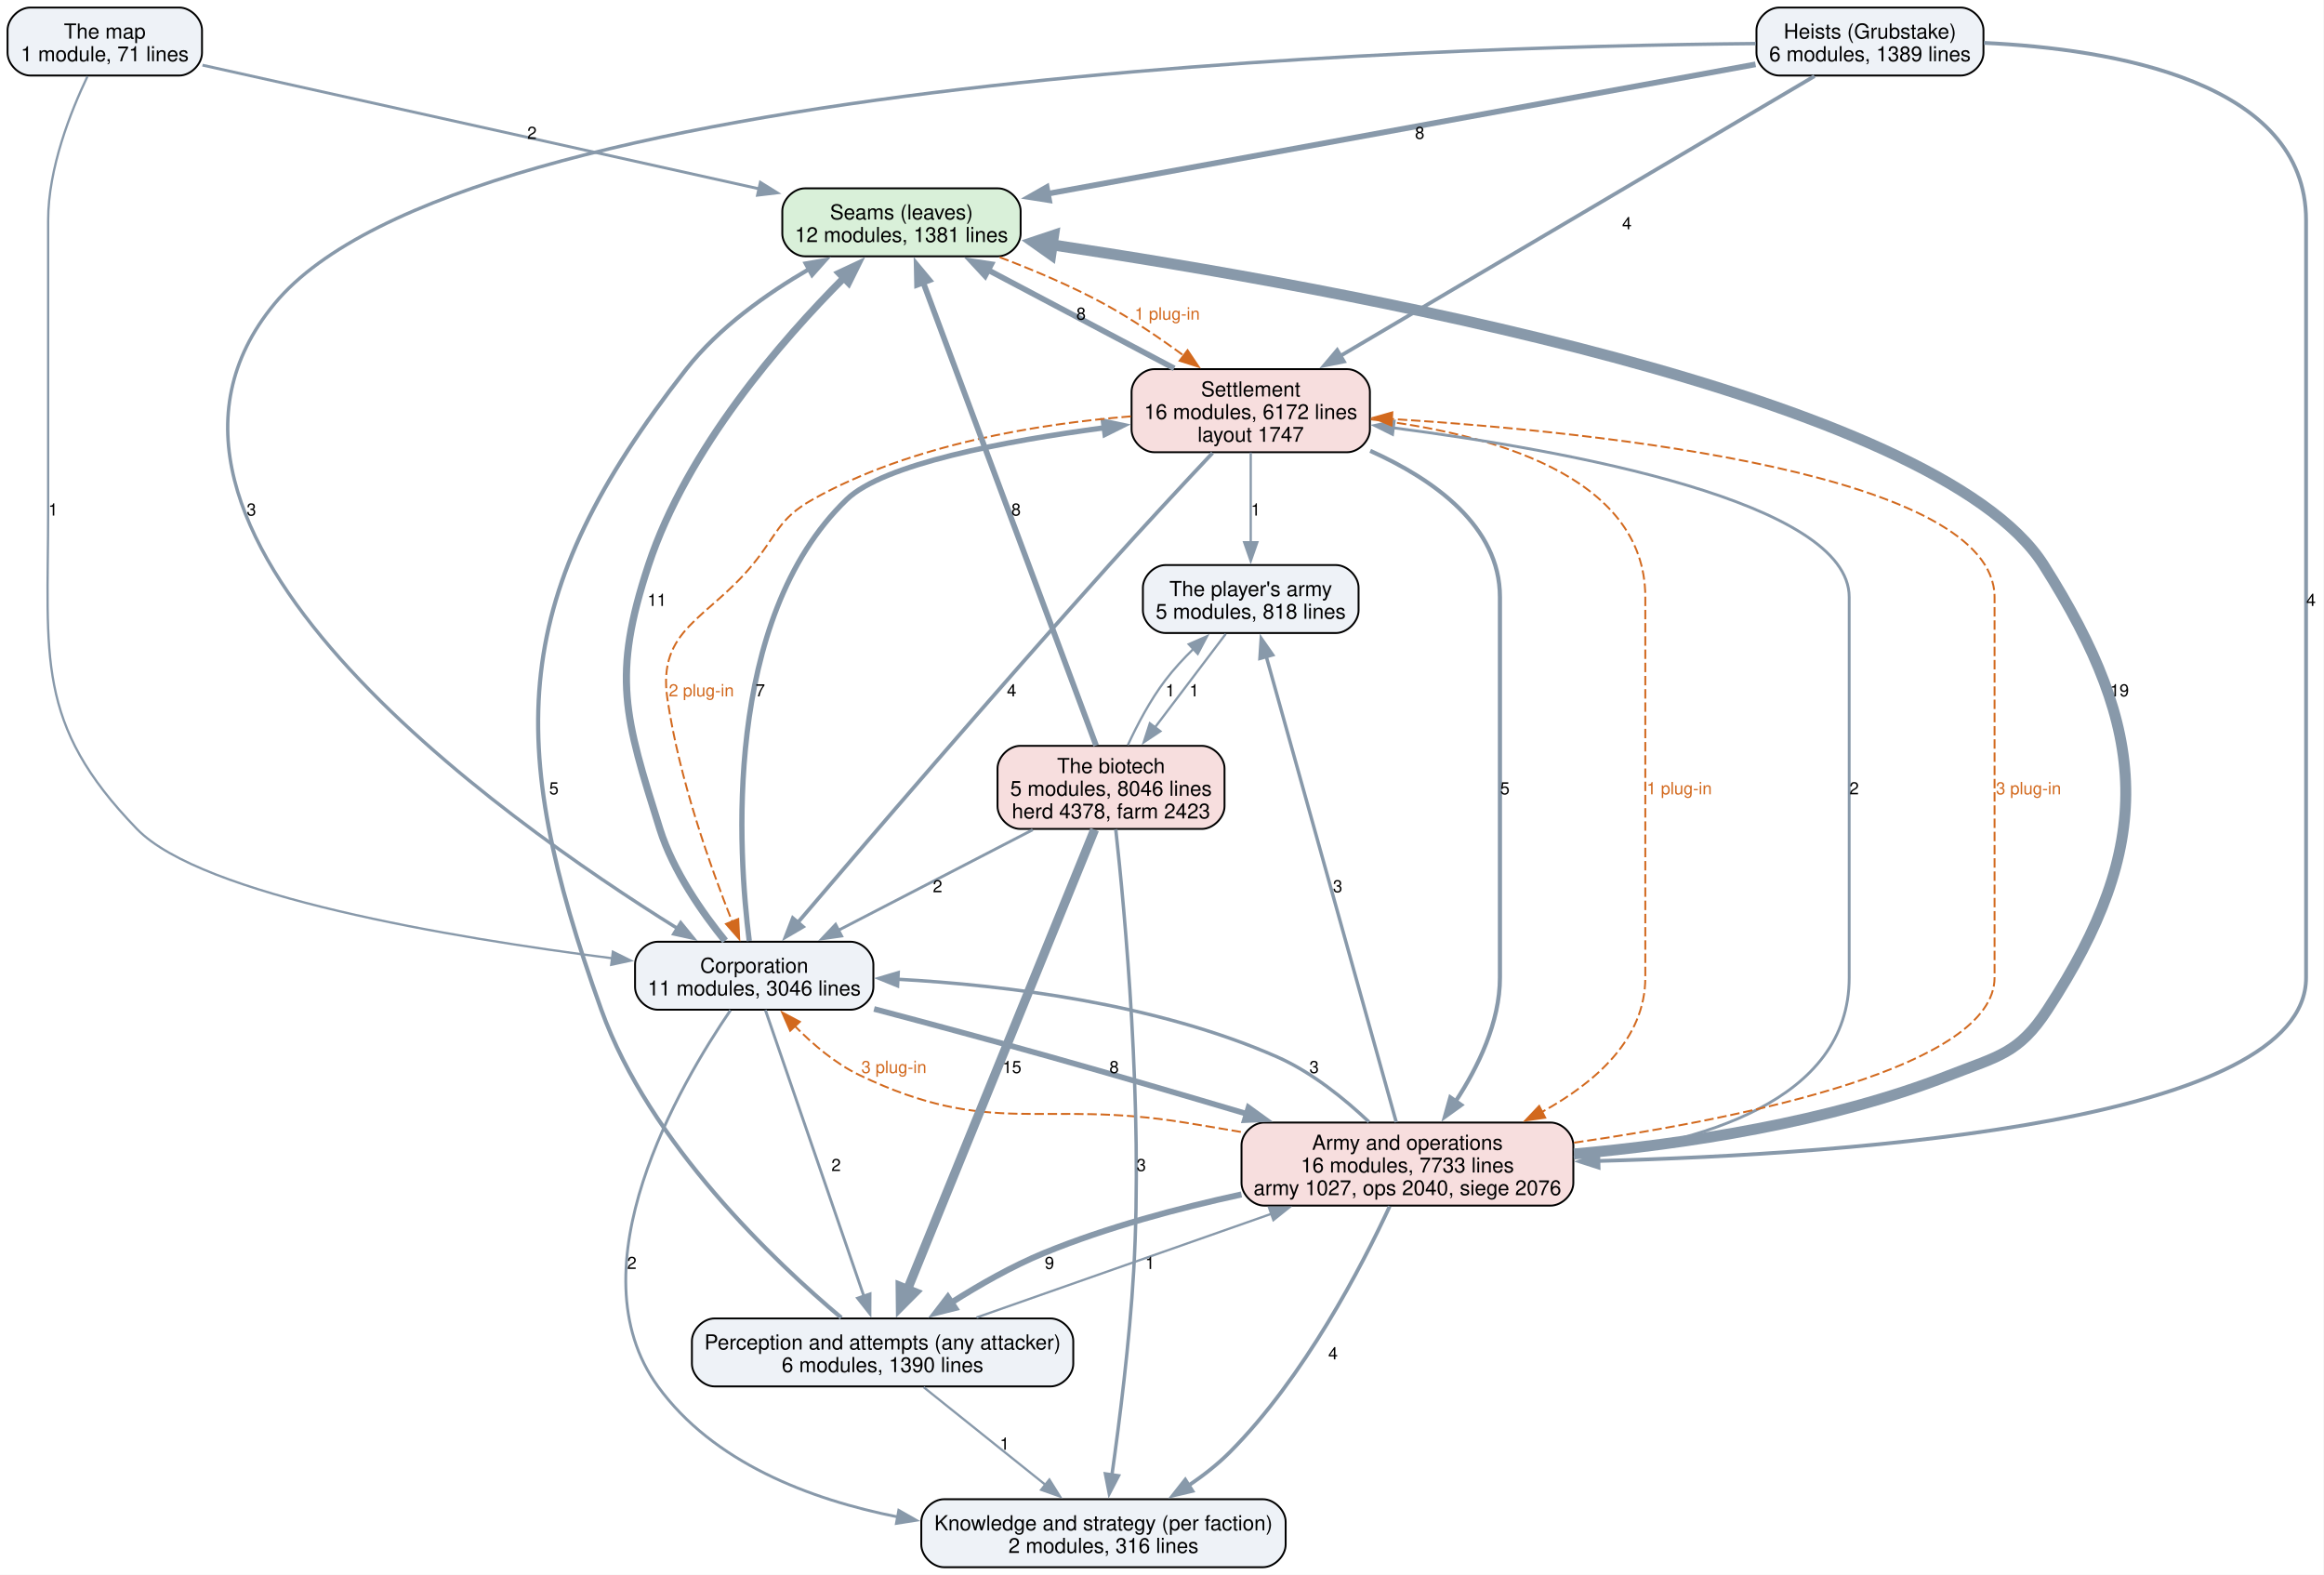
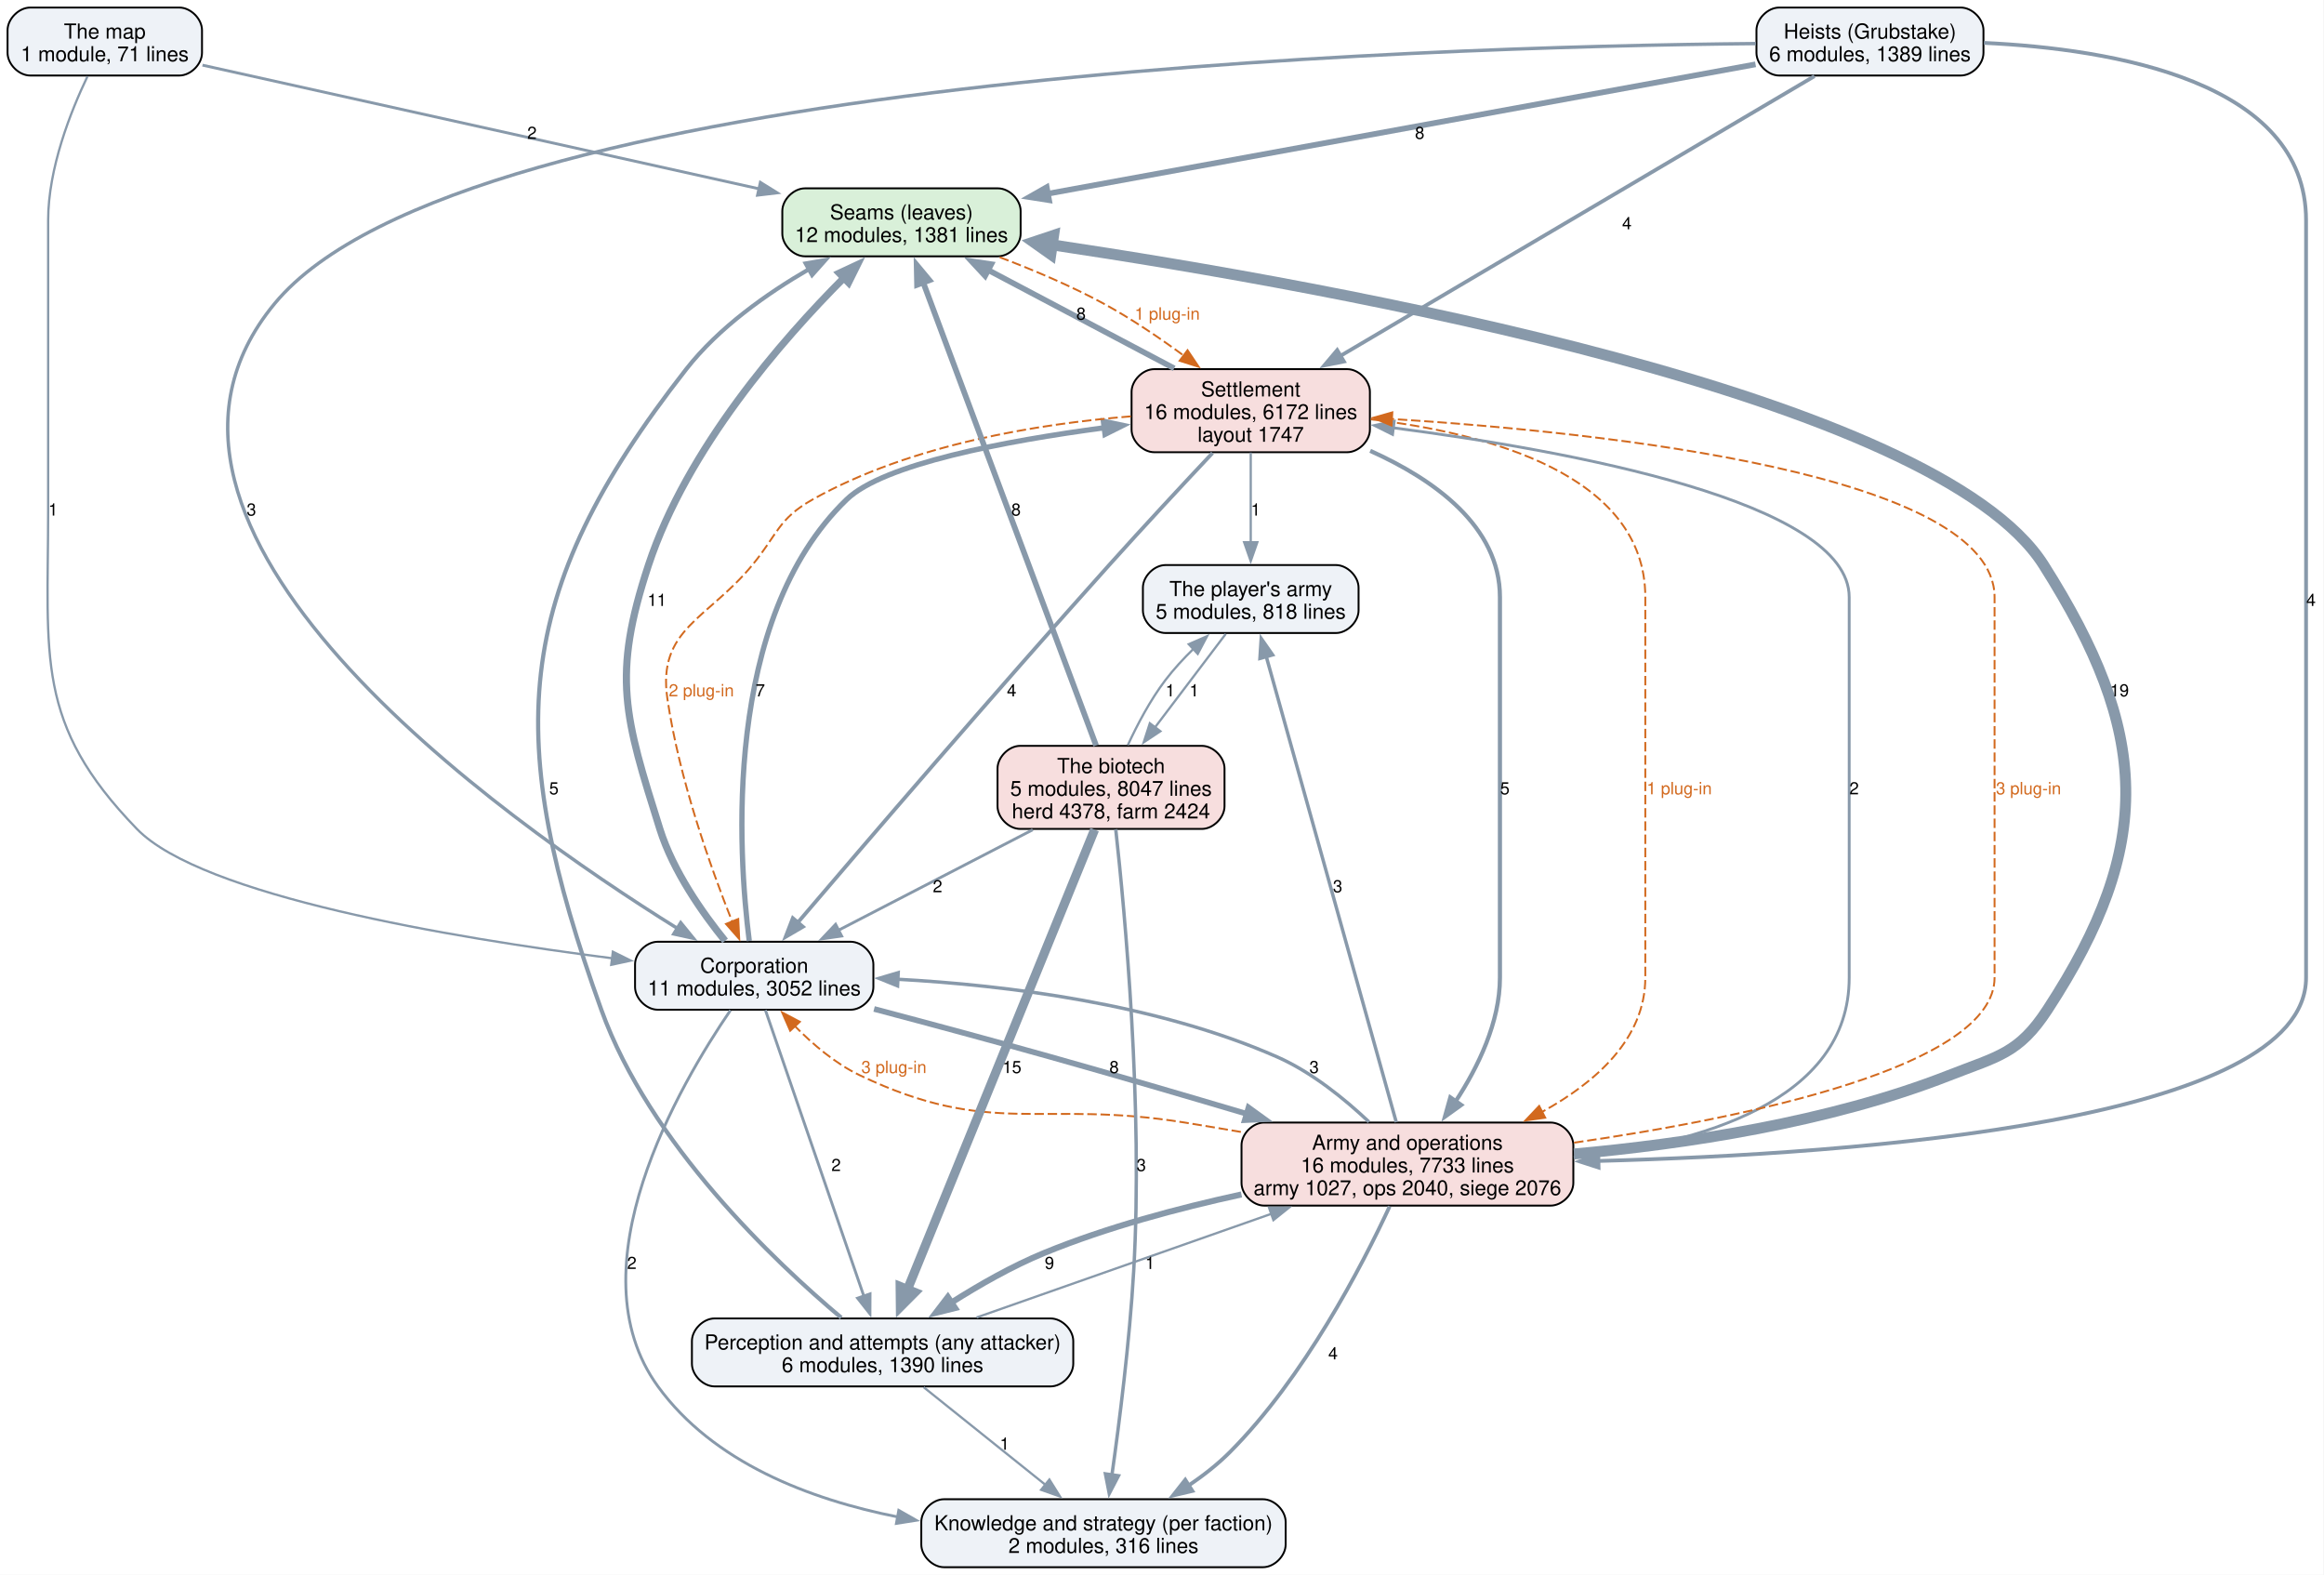
<svg xmlns="http://www.w3.org/2000/svg" width="1231pt" height="834pt" viewBox="0.00 0.00 1231.00 834.00">
  <g id="graph0" class="graph" transform="scale(1 1) rotate(0) translate(4 830)">
    <polygon fill="white" stroke="none" points="-4,4 -4,-830 1226.75,-830 1226.75,4 -4,4" />
    <g id="node1" class="node">
      <path fill="#d9f0d9" stroke="black" d="M524.62,-730.25C524.62,-730.25 422.38,-730.25 422.38,-730.25 416.38,-730.25 410.38,-724.25 410.38,-718.25 410.38,-718.25 410.38,-706.25 410.38,-706.25 410.38,-700.25 416.38,-694.25 422.38,-694.25 422.38,-694.25 524.62,-694.25 524.62,-694.25 530.62,-694.25 536.62,-700.25 536.62,-706.25 536.62,-706.25 536.62,-718.25 536.62,-718.25 536.62,-724.25 530.62,-730.25 524.62,-730.25" />
      <text xml:space="preserve" text-anchor="middle" x="473.5" y="-713.8" font-family="Helvetica,sans-Serif" font-size="11.00">Seams (leaves)</text>
      <text xml:space="preserve" text-anchor="middle" x="473.5" y="-701.8" font-family="Helvetica,sans-Serif" font-size="11.00">12 modules, 1381 lines</text>
    </g>
    <g id="node5" class="node">
      <path fill="#f7dede" stroke="black" d="M709.62,-634.5C709.62,-634.5 607.38,-634.5 607.38,-634.5 601.38,-634.5 595.38,-628.5 595.38,-622.5 595.38,-622.5 595.38,-602.5 595.38,-602.5 595.38,-596.5 601.38,-590.5 607.38,-590.5 607.38,-590.5 709.62,-590.5 709.62,-590.5 715.62,-590.5 721.62,-596.5 721.62,-602.5 721.62,-602.5 721.62,-622.5 721.62,-622.5 721.62,-628.5 715.62,-634.5 709.62,-634.5" />
      <text xml:space="preserve" text-anchor="middle" x="658.5" y="-620.05" font-family="Helvetica,sans-Serif" font-size="11.00">Settlement</text>
      <text xml:space="preserve" text-anchor="middle" x="658.5" y="-608.05" font-family="Helvetica,sans-Serif" font-size="11.00">16 modules, 6172 lines</text>
      <text xml:space="preserve" text-anchor="middle" x="658.5" y="-596.05" font-family="Helvetica,sans-Serif" font-size="11.00">layout 1747</text>
    </g>
    <g id="edge33" class="edge">
      <path fill="none" stroke="#d2691e" stroke-dasharray="5,2" d="M525.55,-693.77C543.4,-687.01 563.22,-678.63 580.5,-669.25 595.1,-661.33 610.16,-651.11 623.12,-641.59" />
      <polygon fill="#d2691e" stroke="#d2691e" points="625.03,-644.53 630.93,-635.74 620.83,-638.93 625.03,-644.53" />
      <text xml:space="preserve" text-anchor="middle" x="614.29" y="-660.7" font-family="Helvetica,sans-Serif" font-size="9.00" fill="#d2691e">1 plug-in</text>
    </g>
    <g id="node2" class="node">
      <path fill="#eef2f7" stroke="black" d="M552.5,-131.75C552.5,-131.75 374.5,-131.75 374.5,-131.75 368.5,-131.75 362.5,-125.75 362.5,-119.75 362.5,-119.75 362.5,-107.75 362.5,-107.75 362.5,-101.75 368.5,-95.75 374.5,-95.75 374.5,-95.75 552.5,-95.75 552.5,-95.75 558.5,-95.75 564.5,-101.75 564.5,-107.75 564.5,-107.75 564.5,-119.75 564.5,-119.75 564.5,-125.75 558.5,-131.75 552.5,-131.75" />
      <text xml:space="preserve" text-anchor="middle" x="463.5" y="-115.3" font-family="Helvetica,sans-Serif" font-size="11.00">Perception and attempts (any attacker)</text>
      <text xml:space="preserve" text-anchor="middle" x="463.5" y="-103.3" font-family="Helvetica,sans-Serif" font-size="11.00">6 modules, 1390 lines</text>
    </g>
    <g id="edge18" class="edge">
      <path fill="none" stroke="#8899aa" stroke-width="2.2" d="M441.62,-132.14C406.78,-161.41 340,-224.32 314.5,-295.25 263.05,-438.38 265.69,-514.78 359.5,-634.5 376.79,-656.57 402.23,-674.55 424.69,-687.55" />
      <polygon fill="#8899aa" stroke="#8899aa" stroke-width="2.2" points="422.76,-690.47 433.2,-692.27 426.15,-684.35 422.76,-690.47" />
      <text xml:space="preserve" text-anchor="middle" x="289.39" y="-409.32" font-family="Helvetica,sans-Serif" font-size="9.00">5</text>
    </g>
    <g id="node3" class="node">
      <path fill="#eef2f7" stroke="black" d="M665,-36C665,-36 496,-36 496,-36 490,-36 484,-30 484,-24 484,-24 484,-12 484,-12 484,-6 490,0 496,0 496,0 665,0 665,0 671,0 677,-6 677,-12 677,-12 677,-24 677,-24 677,-30 671,-36 665,-36" />
      <text xml:space="preserve" text-anchor="middle" x="580.5" y="-19.55" font-family="Helvetica,sans-Serif" font-size="11.00">Knowledge and strategy (per faction)</text>
      <text xml:space="preserve" text-anchor="middle" x="580.5" y="-7.55" font-family="Helvetica,sans-Serif" font-size="11.00">2 modules, 316 lines</text>
    </g>
    <g id="edge17" class="edge">
      <path fill="none" stroke="#8899aa" stroke-width="1.2" d="M485.23,-95.34C503.37,-80.8 529.45,-59.91 549.74,-43.65" />
      <polygon fill="#8899aa" stroke="#8899aa" stroke-width="1.2" points="551.85,-46.44 557.47,-37.46 547.47,-40.98 551.85,-46.44" />
      <text xml:space="preserve" text-anchor="middle" x="528.13" y="-62.2" font-family="Helvetica,sans-Serif" font-size="9.00">1</text>
    </g>
    <g id="node6" class="node">
      <path fill="#f7dede" stroke="black" d="M817.38,-235.5C817.38,-235.5 665.62,-235.5 665.62,-235.5 659.62,-235.5 653.62,-229.5 653.62,-223.5 653.62,-223.5 653.62,-203.5 653.62,-203.5 653.62,-197.5 659.62,-191.5 665.62,-191.5 665.62,-191.5 817.38,-191.5 817.38,-191.5 823.38,-191.5 829.38,-197.5 829.38,-203.5 829.38,-203.5 829.38,-223.5 829.38,-223.5 829.38,-229.5 823.38,-235.5 817.38,-235.5" />
      <text xml:space="preserve" text-anchor="middle" x="741.5" y="-221.05" font-family="Helvetica,sans-Serif" font-size="11.00">Army and operations</text>
      <text xml:space="preserve" text-anchor="middle" x="741.5" y="-209.05" font-family="Helvetica,sans-Serif" font-size="11.00">16 modules, 7733 lines</text>
      <text xml:space="preserve" text-anchor="middle" x="741.5" y="-197.05" font-family="Helvetica,sans-Serif" font-size="11.00">army 1027, ops 2040, siege 2076</text>
    </g>
    <g id="edge16" class="edge">
      <path fill="none" stroke="#8899aa" stroke-width="1.2" d="M513.24,-132.24C556.77,-147.55 620.54,-169.97 669.62,-187.23" />
      <polygon fill="#8899aa" stroke="#8899aa" stroke-width="1.2" points="668.18,-190.43 678.78,-190.45 670.51,-183.83 668.18,-190.43" />
      <text xml:space="preserve" text-anchor="middle" x="605.12" y="-157.95" font-family="Helvetica,sans-Serif" font-size="9.00">1</text>
    </g>
    <g id="node4" class="node">
      <path fill="#eef2f7" stroke="black" d="M446.62,-331.25C446.62,-331.25 344.38,-331.25 344.38,-331.25 338.38,-331.25 332.38,-325.25 332.38,-319.25 332.38,-319.25 332.38,-307.25 332.38,-307.25 332.38,-301.25 338.38,-295.25 344.38,-295.25 344.38,-295.25 446.62,-295.25 446.62,-295.25 452.62,-295.25 458.62,-301.25 458.62,-307.25 458.62,-307.25 458.62,-319.25 458.62,-319.25 458.62,-325.25 452.62,-331.25 446.62,-331.25" />
      <text xml:space="preserve" text-anchor="middle" x="395.5" y="-314.8" font-family="Helvetica,sans-Serif" font-size="11.00">Corporation</text>
-       <text xml:space="preserve" text-anchor="middle" x="395.5" y="-302.8" font-family="Helvetica,sans-Serif" font-size="11.00">11 modules, 3046 lines</text>
+       <text xml:space="preserve" text-anchor="middle" x="395.5" y="-302.8" font-family="Helvetica,sans-Serif" font-size="11.00">11 modules, 3052 lines</text>
    </g>
    <g id="edge10" class="edge">
      <path fill="none" stroke="#8899aa" stroke-width="3.8" d="M380.08,-331.72C368.17,-346.4 352.56,-368.55 345.5,-391 326.86,-450.31 319.99,-471.72 339.5,-530.75 359.85,-592.3 410.2,-649.97 443.06,-682.88" />
      <polygon fill="#8899aa" stroke="#8899aa" stroke-width="3.8" points="440.57,-685.34 450.17,-689.82 445.46,-680.33 440.57,-685.34" />
      <text xml:space="preserve" text-anchor="middle" x="344" y="-509.07" font-family="Helvetica,sans-Serif" font-size="9.00">11</text>
    </g>
    <g id="edge9" class="edge">
      <path fill="none" stroke="#8899aa" stroke-width="1.5" d="M401.42,-295.07C413.1,-261.15 439.23,-185.25 453.58,-143.55" />
      <polygon fill="#8899aa" stroke="#8899aa" stroke-width="1.5" points="456.86,-144.77 456.81,-134.18 450.25,-142.49 456.86,-144.77" />
      <text xml:space="preserve" text-anchor="middle" x="438.88" y="-209.82" font-family="Helvetica,sans-Serif" font-size="9.00">2</text>
    </g>
    <g id="edge8" class="edge">
      <path fill="none" stroke="#8899aa" stroke-width="1.5" d="M382.93,-294.97C356.06,-255.71 299,-158.39 344.5,-95.75 373.74,-55.5 424.61,-35.94 471.65,-26.6" />
      <polygon fill="#8899aa" stroke="#8899aa" stroke-width="1.5" points="472.07,-30.09 481.28,-24.85 470.82,-23.2 472.07,-30.09" />
      <text xml:space="preserve" text-anchor="middle" x="330.68" y="-157.95" font-family="Helvetica,sans-Serif" font-size="9.00">2</text>
    </g>
    <g id="edge11" class="edge">
      <path fill="none" stroke="#8899aa" stroke-width="2.8" d="M392.88,-331.65C387.07,-377.38 378.44,-501.8 444.5,-565.5 463.99,-584.3 528.1,-596.42 581.11,-603.48" />
      <polygon fill="#8899aa" stroke="#8899aa" stroke-width="2.8" points="580.45,-606.92 590.82,-604.71 581.34,-599.98 580.45,-606.92" />
      <text xml:space="preserve" text-anchor="middle" x="398.71" y="-461.2" font-family="Helvetica,sans-Serif" font-size="9.00">7</text>
    </g>
    <g id="edge7" class="edge">
      <path fill="none" stroke="#8899aa" stroke-width="3" d="M459,-295.65C487.62,-288.08 521.81,-278.88 552.5,-270.25 586.65,-260.65 624.14,-249.68 656.66,-240.02" />
      <polygon fill="#8899aa" stroke="#8899aa" stroke-width="3" points="657.33,-243.48 665.92,-237.27 655.34,-236.77 657.33,-243.48" />
      <text xml:space="preserve" text-anchor="middle" x="586.14" y="-261.7" font-family="Helvetica,sans-Serif" font-size="9.00">8</text>
    </g>
    <g id="edge21" class="edge">
      <path fill="none" stroke="#8899aa" stroke-width="3" d="M617.97,-634.92C588.86,-650.3 549.6,-671.04 519.35,-687.02" />
      <polygon fill="#8899aa" stroke="#8899aa" stroke-width="3" points="517.8,-683.89 510.59,-691.65 521.07,-690.08 517.8,-683.89" />
      <text xml:space="preserve" text-anchor="middle" x="568.62" y="-660.7" font-family="Helvetica,sans-Serif" font-size="9.00">8</text>
    </g>
    <g id="edge20" class="edge">
      <path fill="none" stroke="#8899aa" stroke-width="2" d="M638.25,-590.09C623.04,-573.92 601.78,-551.11 583.5,-530.75 523.07,-463.46 453.72,-382.64 418.55,-341.38" />
      <polygon fill="#8899aa" stroke="#8899aa" stroke-width="2" points="421.28,-339.19 412.14,-333.85 415.95,-343.73 421.28,-339.19" />
      <text xml:space="preserve" text-anchor="middle" x="531.86" y="-461.2" font-family="Helvetica,sans-Serif" font-size="9.00">4</text>
    </g>
    <g id="edge35" class="edge">
      <path fill="none" stroke="#d2691e" stroke-dasharray="5,2" d="M595.01,-609.5C546.19,-605.55 478.52,-594.68 426.5,-565.5 408.19,-555.23 407.86,-546.94 394.5,-530.75 370.78,-502.01 344.11,-496.87 349.5,-460 355.7,-417.58 372.4,-370.66 383.87,-341.81" />
      <polygon fill="#d2691e" stroke="#d2691e" points="387.04,-343.31 387.56,-332.73 380.55,-340.68 387.04,-343.31" />
      <text xml:space="preserve" text-anchor="middle" x="367.5" y="-461.2" font-family="Helvetica,sans-Serif" font-size="9.00" fill="#d2691e">2 plug-in</text>
    </g>
    <g id="edge19" class="edge">
      <path fill="none" stroke="#8899aa" stroke-width="2.2" d="M721.79,-591.24C755.67,-576.02 790.5,-551.25 790.5,-513.75 790.5,-513.75 790.5,-513.75 790.5,-312.25 790.5,-288.62 778.92,-264.87 767.02,-246.69" />
      <polygon fill="#8899aa" stroke="#8899aa" stroke-width="2.2" points="769.97,-244.8 761.37,-238.61 764.23,-248.81 769.97,-244.8" />
      <text xml:space="preserve" text-anchor="middle" x="793.12" y="-409.32" font-family="Helvetica,sans-Serif" font-size="9.00">5</text>
    </g>
    <g id="edge34" class="edge">
      <path fill="none" stroke="#d2691e" stroke-dasharray="5,2" d="M722.06,-607.92C783.55,-600.62 867.5,-578.74 867.5,-513.75 867.5,-513.75 867.5,-513.75 867.5,-312.25 867.5,-279.93 841.3,-256.76 812.79,-241.12" />
      <polygon fill="#d2691e" stroke="#d2691e" points="814.49,-238.05 804,-236.59 811.29,-244.28 814.49,-238.05" />
      <text xml:space="preserve" text-anchor="middle" x="885.5" y="-409.32" font-family="Helvetica,sans-Serif" font-size="9.00" fill="#d2691e">1 plug-in</text>
    </g>
    <g id="node10" class="node">
      <path fill="#eef2f7" stroke="black" d="M703.62,-530.75C703.62,-530.75 613.38,-530.75 613.38,-530.75 607.38,-530.75 601.38,-524.75 601.38,-518.75 601.38,-518.75 601.38,-506.75 601.38,-506.75 601.38,-500.75 607.38,-494.75 613.38,-494.75 613.38,-494.75 703.62,-494.75 703.62,-494.75 709.62,-494.75 715.62,-500.75 715.62,-506.75 715.62,-506.75 715.62,-518.75 715.62,-518.75 715.62,-524.75 709.62,-530.75 703.62,-530.75" />
      <text xml:space="preserve" text-anchor="middle" x="658.5" y="-514.3" font-family="Helvetica,sans-Serif" font-size="11.00">The player's army</text>
      <text xml:space="preserve" text-anchor="middle" x="658.5" y="-502.3" font-family="Helvetica,sans-Serif" font-size="11.00">5 modules, 818 lines</text>
    </g>
    <g id="edge22" class="edge">
      <path fill="none" stroke="#8899aa" stroke-width="1.2" d="M658.5,-590.29C658.5,-576.29 658.5,-557.77 658.5,-542.46" />
      <polygon fill="#8899aa" stroke="#8899aa" stroke-width="1.2" points="662,-542.83 658.5,-532.83 655,-542.83 662,-542.83" />
      <text xml:space="preserve" text-anchor="middle" x="661.12" y="-556.95" font-family="Helvetica,sans-Serif" font-size="9.00">1</text>
    </g>
    <g id="edge4" class="edge">
      <path fill="none" stroke="#8899aa" stroke-width="5.8" d="M829.77,-218.85C887.89,-224.05 964.73,-235.47 1028.5,-260.5 1054.37,-270.66 1065.3,-271.98 1080.5,-295.25 1137.75,-382.88 1134.54,-442.35 1078.5,-530.75 1021.59,-620.52 703.7,-677.86 552.91,-700.39" />
      <polygon fill="#8899aa" stroke="#8899aa" stroke-width="5.8" points="552.6,-695.31 543.45,-701.79 554.08,-705.35 552.6,-695.31" />
      <text xml:space="preserve" text-anchor="middle" x="1118.67" y="-461.2" font-family="Helvetica,sans-Serif" font-size="9.00">19</text>
    </g>
    <g id="edge3" class="edge">
      <path fill="none" stroke="#8899aa" stroke-width="3.2" d="M653.59,-197.42C620.2,-190.16 582.28,-180.03 549.25,-166.5 532.2,-159.51 514.58,-149.44 499.77,-140.04" />
      <polygon fill="#8899aa" stroke="#8899aa" stroke-width="3.2" points="501.9,-137.26 491.62,-134.7 498.07,-143.11 501.9,-137.26" />
      <text xml:space="preserve" text-anchor="middle" x="551.88" y="-157.95" font-family="Helvetica,sans-Serif" font-size="9.00">9</text>
    </g>
    <g id="edge2" class="edge">
      <path fill="none" stroke="#8899aa" stroke-width="2" d="M732.08,-191.07C717.48,-159.67 686.92,-100.6 647.5,-61 641.05,-54.52 633.42,-48.57 625.66,-43.31" />
      <polygon fill="#8899aa" stroke="#8899aa" stroke-width="2" points="627.59,-40.39 617.27,-37.97 623.83,-46.29 627.59,-40.39" />
      <text xml:space="preserve" text-anchor="middle" x="702.09" y="-110.08" font-family="Helvetica,sans-Serif" font-size="9.00">4</text>
    </g>
    <g id="edge1" class="edge">
      <path fill="none" stroke="#8899aa" stroke-width="1.8" d="M721.12,-235.85C708.33,-247.93 690.82,-262.18 672.5,-270.25 608.46,-298.47 528.92,-308.23 471.52,-311.38" />
      <polygon fill="#8899aa" stroke="#8899aa" stroke-width="1.8" points="471.43,-307.88 461.61,-311.85 471.77,-314.87 471.43,-307.88" />
      <text xml:space="preserve" text-anchor="middle" x="692.08" y="-261.7" font-family="Helvetica,sans-Serif" font-size="9.00">3</text>
    </g>
    <g id="edge31" class="edge">
      <path fill="none" stroke="#d2691e" stroke-dasharray="5,2" d="M653.28,-230.52C643.24,-232.24 633.15,-233.94 623.5,-235.5 547.24,-247.82 521.22,-227.24 451.5,-260.5 438.56,-266.67 426.55,-276.88 417,-286.61" />
      <polygon fill="#d2691e" stroke="#d2691e" points="414.55,-284.1 410.3,-293.81 419.67,-288.87 414.55,-284.1" />
      <text xml:space="preserve" text-anchor="middle" x="469.5" y="-261.7" font-family="Helvetica,sans-Serif" font-size="9.00" fill="#d2691e">3 plug-in</text>
    </g>
    <g id="edge5" class="edge">
      <path fill="none" stroke="#8899aa" stroke-width="1.5" d="M829.63,-217.04C895.96,-224.22 975.5,-246.54 975.5,-312.25 975.5,-513.75 975.5,-513.75 975.5,-513.75 975.5,-564.1 827.64,-591.27 733.89,-603.44" />
      <polygon fill="#8899aa" stroke="#8899aa" stroke-width="1.5" points="733.62,-599.94 724.14,-604.67 734.5,-606.89 733.62,-599.94" />
      <text xml:space="preserve" text-anchor="middle" x="978.12" y="-409.32" font-family="Helvetica,sans-Serif" font-size="9.00">2</text>
    </g>
    <g id="edge32" class="edge">
      <path fill="none" stroke="#d2691e" stroke-dasharray="5,2" d="M829.79,-224.83C921.73,-238.12 1052.5,-265.27 1052.5,-312.25 1052.5,-513.75 1052.5,-513.75 1052.5,-513.75 1052.5,-578.82 847.5,-600.88 733.24,-608.12" />
      <polygon fill="#d2691e" stroke="#d2691e" points="733.08,-604.62 723.31,-608.72 733.51,-611.61 733.08,-604.62" />
      <text xml:space="preserve" text-anchor="middle" x="1070.5" y="-409.32" font-family="Helvetica,sans-Serif" font-size="9.00" fill="#d2691e">3 plug-in</text>
    </g>
    <g id="edge6" class="edge">
      <path fill="none" stroke="#8899aa" stroke-width="1.8" d="M735.58,-235.71C721.02,-287.84 683.46,-422.37 666.74,-482.25" />
      <polygon fill="#8899aa" stroke="#8899aa" stroke-width="1.8" points="663.37,-481.29 664.05,-491.86 670.11,-483.17 663.37,-481.29" />
      <text xml:space="preserve" text-anchor="middle" x="704.54" y="-357.45" font-family="Helvetica,sans-Serif" font-size="9.00">3</text>
    </g>
    <g id="node7" class="node">
      <path fill="#eef2f7" stroke="black" d="M1034.62,-826C1034.62,-826 938.38,-826 938.38,-826 932.38,-826 926.38,-820 926.38,-814 926.38,-814 926.38,-802 926.38,-802 926.38,-796 932.38,-790 938.38,-790 938.38,-790 1034.62,-790 1034.62,-790 1040.62,-790 1046.62,-796 1046.62,-802 1046.62,-802 1046.62,-814 1046.62,-814 1046.62,-820 1040.62,-826 1034.62,-826" />
      <text xml:space="preserve" text-anchor="middle" x="986.5" y="-809.55" font-family="Helvetica,sans-Serif" font-size="11.00">Heists (Grubstake)</text>
      <text xml:space="preserve" text-anchor="middle" x="986.5" y="-797.55" font-family="Helvetica,sans-Serif" font-size="11.00">6 modules, 1389 lines</text>
    </g>
    <g id="edge14" class="edge">
      <path fill="none" stroke="#8899aa" stroke-width="3" d="M925.89,-795.92C832.55,-778.87 653.67,-746.18 551.03,-727.42" />
      <polygon fill="#8899aa" stroke="#8899aa" stroke-width="3" points="551.69,-723.98 541.23,-725.63 550.44,-730.87 551.69,-723.98" />
      <text xml:space="preserve" text-anchor="middle" x="748.01" y="-756.45" font-family="Helvetica,sans-Serif" font-size="9.00">8</text>
    </g>
    <g id="edge13" class="edge">
      <path fill="none" stroke="#8899aa" stroke-width="1.8" d="M925.99,-806.92C749.49,-805.26 241.38,-789.9 141.5,-669.25 43.3,-550.63 261.03,-396.65 355.02,-338.18" />
      <polygon fill="#8899aa" stroke="#8899aa" stroke-width="1.8" points="356.56,-341.34 363.25,-333.12 352.9,-335.38 356.56,-341.34" />
      <text xml:space="preserve" text-anchor="middle" x="129.17" y="-556.95" font-family="Helvetica,sans-Serif" font-size="9.00">3</text>
    </g>
    <g id="edge15" class="edge">
      <path fill="none" stroke="#8899aa" stroke-width="2" d="M957.1,-789.66C900.2,-756.09 774.58,-681.98 705.8,-641.4" />
      <polygon fill="#8899aa" stroke="#8899aa" stroke-width="2" points="707.86,-638.55 697.47,-636.49 704.3,-644.58 707.86,-638.55" />
      <text xml:space="preserve" text-anchor="middle" x="857.73" y="-708.58" font-family="Helvetica,sans-Serif" font-size="9.00">4</text>
    </g>
    <g id="edge12" class="edge">
      <path fill="none" stroke="#8899aa" stroke-width="2" d="M1046.89,-807.29C1115.33,-804.08 1217.5,-786.94 1217.5,-713.25 1217.5,-713.25 1217.5,-713.25 1217.5,-312.25 1217.5,-236.32 982.16,-218.84 842.43,-215.15" />
      <polygon fill="#8899aa" stroke="#8899aa" stroke-width="2" points="842.75,-211.66 832.66,-214.92 842.58,-218.66 842.75,-211.66" />
      <text xml:space="preserve" text-anchor="middle" x="1220.12" y="-509.07" font-family="Helvetica,sans-Serif" font-size="9.00">4</text>
    </g>
    <g id="node8" class="node">
      <path fill="#f7dede" stroke="black" d="M632.62,-435C632.62,-435 536.38,-435 536.38,-435 530.38,-435 524.38,-429 524.38,-423 524.38,-423 524.38,-403 524.38,-403 524.38,-397 530.38,-391 536.38,-391 536.38,-391 632.62,-391 632.62,-391 638.62,-391 644.62,-397 644.62,-403 644.62,-403 644.62,-423 644.62,-423 644.62,-429 638.62,-435 632.62,-435" />
      <text xml:space="preserve" text-anchor="middle" x="584.5" y="-420.55" font-family="Helvetica,sans-Serif" font-size="11.00">The biotech</text>
-       <text xml:space="preserve" text-anchor="middle" x="584.5" y="-408.55" font-family="Helvetica,sans-Serif" font-size="11.00">5 modules, 8046 lines</text>
-       <text xml:space="preserve" text-anchor="middle" x="584.5" y="-396.55" font-family="Helvetica,sans-Serif" font-size="11.00">herd 4378, farm 2423</text>
+       <text xml:space="preserve" text-anchor="middle" x="584.5" y="-408.55" font-family="Helvetica,sans-Serif" font-size="11.00">5 modules, 8047 lines</text>
+       <text xml:space="preserve" text-anchor="middle" x="584.5" y="-396.55" font-family="Helvetica,sans-Serif" font-size="11.00">herd 4378, farm 2424</text>
    </g>
    <g id="edge26" class="edge">
      <path fill="none" stroke="#8899aa" stroke-width="3" d="M576.58,-435.21C557.23,-487.01 507.51,-620.17 484.94,-680.61" />
      <polygon fill="#8899aa" stroke="#8899aa" stroke-width="3" points="481.76,-679.14 481.54,-689.73 488.31,-681.59 481.76,-679.14" />
      <text xml:space="preserve" text-anchor="middle" x="534.19" y="-556.95" font-family="Helvetica,sans-Serif" font-size="9.00">8</text>
    </g>
    <g id="edge25" class="edge">
      <path fill="none" stroke="#8899aa" stroke-width="4.8" d="M575.8,-390.62C554.85,-339.16 501.52,-208.15 476.65,-147.05" />
      <polygon fill="#8899aa" stroke="#8899aa" stroke-width="4.8" points="480.57,-145.54 472.91,-137.86 472.79,-148.7 480.57,-145.54" />
      <text xml:space="preserve" text-anchor="middle" x="532.04" y="-261.7" font-family="Helvetica,sans-Serif" font-size="9.00">15</text>
    </g>
    <g id="edge24" class="edge">
      <path fill="none" stroke="#8899aa" stroke-width="1.8" d="M587,-390.81C591.82,-347.06 601.52,-243.56 596.5,-156.75 594.34,-119.36 588.89,-76.55 584.96,-48.71" />
      <polygon fill="#8899aa" stroke="#8899aa" stroke-width="1.8" points="588.45,-48.43 583.56,-39.04 581.53,-49.43 588.45,-48.43" />
      <text xml:space="preserve" text-anchor="middle" x="600.53" y="-209.82" font-family="Helvetica,sans-Serif" font-size="9.00">3</text>
    </g>
    <g id="edge23" class="edge">
      <path fill="none" stroke="#8899aa" stroke-width="1.5" d="M543.02,-390.55C512.5,-374.76 471.07,-353.33 439.88,-337.21" />
      <polygon fill="#8899aa" stroke="#8899aa" stroke-width="1.5" points="441.82,-334.27 431.33,-332.78 438.61,-340.48 441.82,-334.27" />
      <text xml:space="preserve" text-anchor="middle" x="492.62" y="-357.45" font-family="Helvetica,sans-Serif" font-size="9.00">2</text>
    </g>
    <g id="edge27" class="edge">
      <path fill="none" stroke="#8899aa" stroke-width="1.2" d="M593.41,-435.4C598.42,-446.23 605.28,-459.26 613.25,-469.75 617.67,-475.58 622.95,-481.28 628.32,-486.52" />
      <polygon fill="#8899aa" stroke="#8899aa" stroke-width="1.2" points="625.67,-488.83 635.38,-493.07 630.43,-483.7 625.67,-488.83" />
      <text xml:space="preserve" text-anchor="middle" x="615.88" y="-461.2" font-family="Helvetica,sans-Serif" font-size="9.00">1</text>
    </g>
    <g id="node9" class="node">
      <path fill="#eef2f7" stroke="black" d="M91,-826C91,-826 12,-826 12,-826 6,-826 0,-820 0,-814 0,-814 0,-802 0,-802 0,-796 6,-790 12,-790 12,-790 91,-790 91,-790 97,-790 103,-796 103,-802 103,-802 103,-814 103,-814 103,-820 97,-826 91,-826" />
      <text xml:space="preserve" text-anchor="middle" x="51.5" y="-809.55" font-family="Helvetica,sans-Serif" font-size="11.00">The map</text>
      <text xml:space="preserve" text-anchor="middle" x="51.5" y="-797.55" font-family="Helvetica,sans-Serif" font-size="11.00">1 module, 71 lines</text>
    </g>
    <g id="edge29" class="edge">
      <path fill="none" stroke="#8899aa" stroke-width="1.5" d="M103.25,-795.5C177.06,-779.11 313.03,-748.9 398.06,-730.01" />
      <polygon fill="#8899aa" stroke="#8899aa" stroke-width="1.5" points="398.75,-733.44 407.75,-727.86 397.23,-726.61 398.75,-733.44" />
      <text xml:space="preserve" text-anchor="middle" x="277.78" y="-756.45" font-family="Helvetica,sans-Serif" font-size="9.00">2</text>
    </g>
    <g id="edge28" class="edge">
      <path fill="none" stroke="#8899aa" stroke-width="1.2" d="M42.34,-789.56C33.51,-771.12 21.5,-740.93 21.5,-713.25 21.5,-713.25 21.5,-713.25 21.5,-559.62 21.5,-481.82 14.36,-446.88 68.5,-391 102.88,-355.52 235.03,-333.38 320.45,-322.47" />
      <polygon fill="#8899aa" stroke="#8899aa" stroke-width="1.2" points="320.63,-325.97 330.11,-321.26 319.76,-319.03 320.63,-325.97" />
      <text xml:space="preserve" text-anchor="middle" x="24.12" y="-556.95" font-family="Helvetica,sans-Serif" font-size="9.00">1</text>
    </g>
    <g id="edge30" class="edge">
      <path fill="none" stroke="#8899aa" stroke-width="1.2" d="M645.27,-494.27C634.84,-480.5 620.05,-460.96 607.67,-444.61" />
      <polygon fill="#8899aa" stroke="#8899aa" stroke-width="1.2" points="610.64,-442.73 601.81,-436.87 605.06,-446.95 610.64,-442.73" />
      <text xml:space="preserve" text-anchor="middle" x="628.56" y="-461.2" font-family="Helvetica,sans-Serif" font-size="9.00">1</text>
    </g>
  </g>
</svg>
